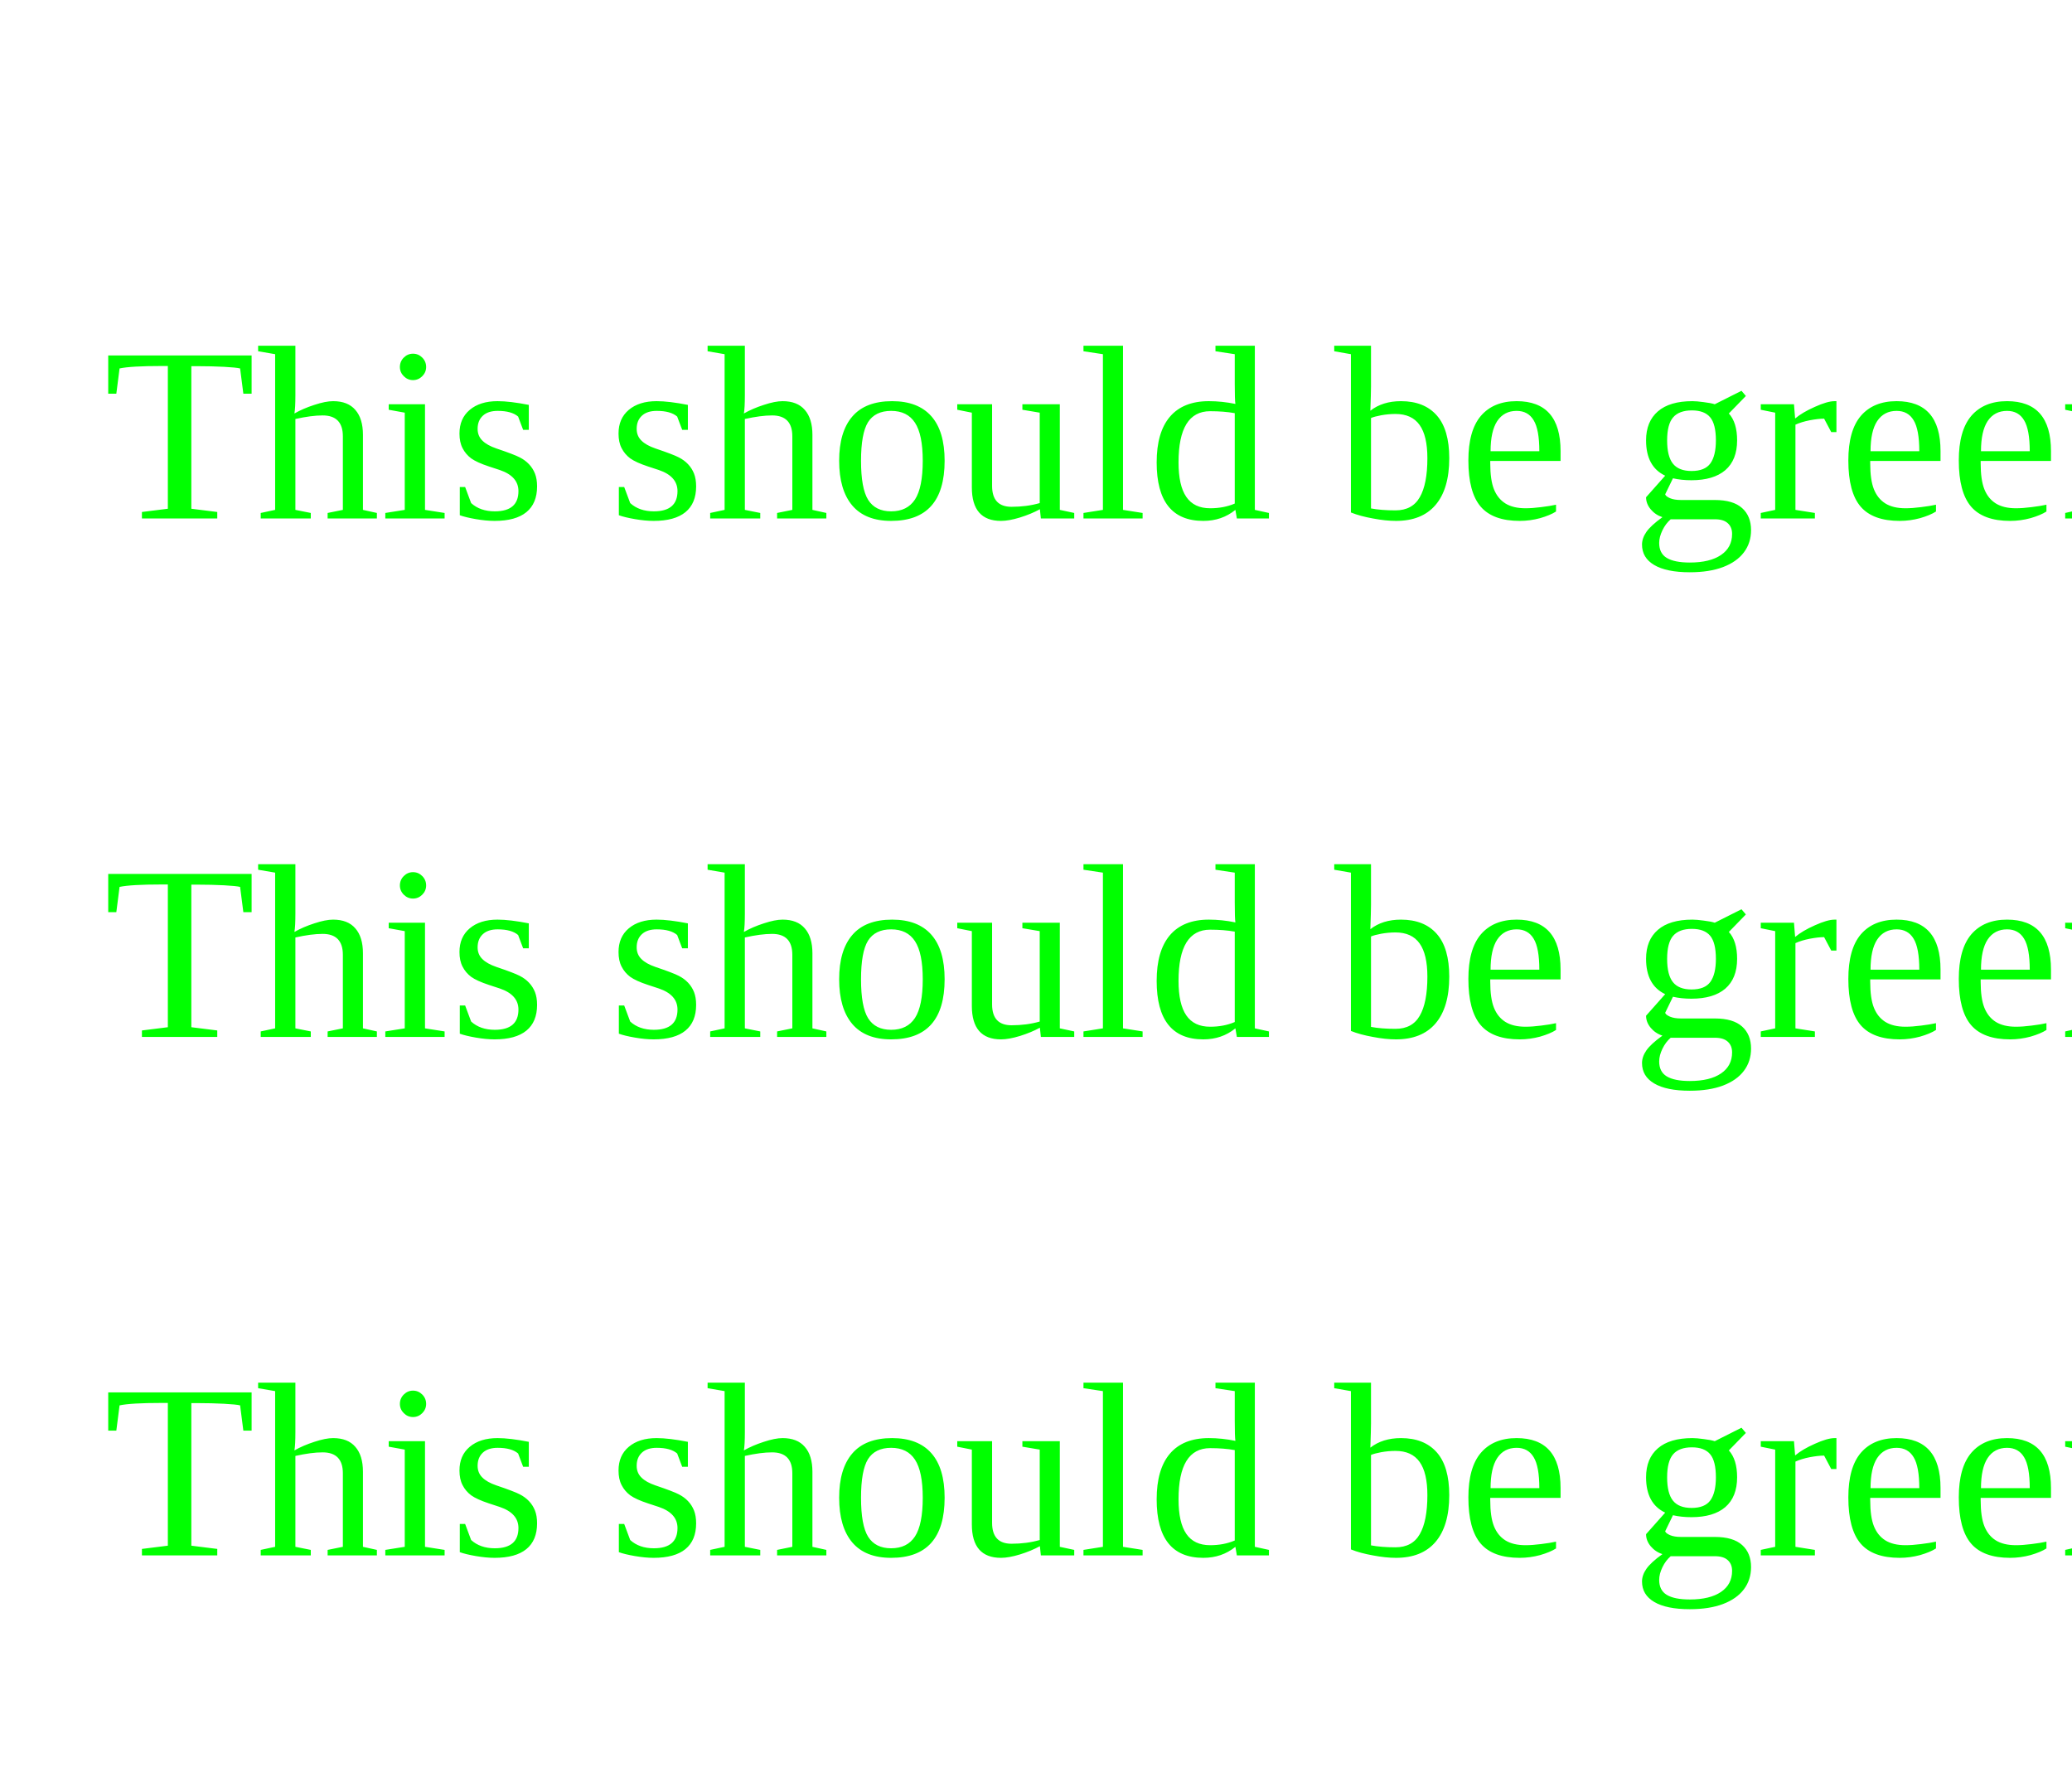
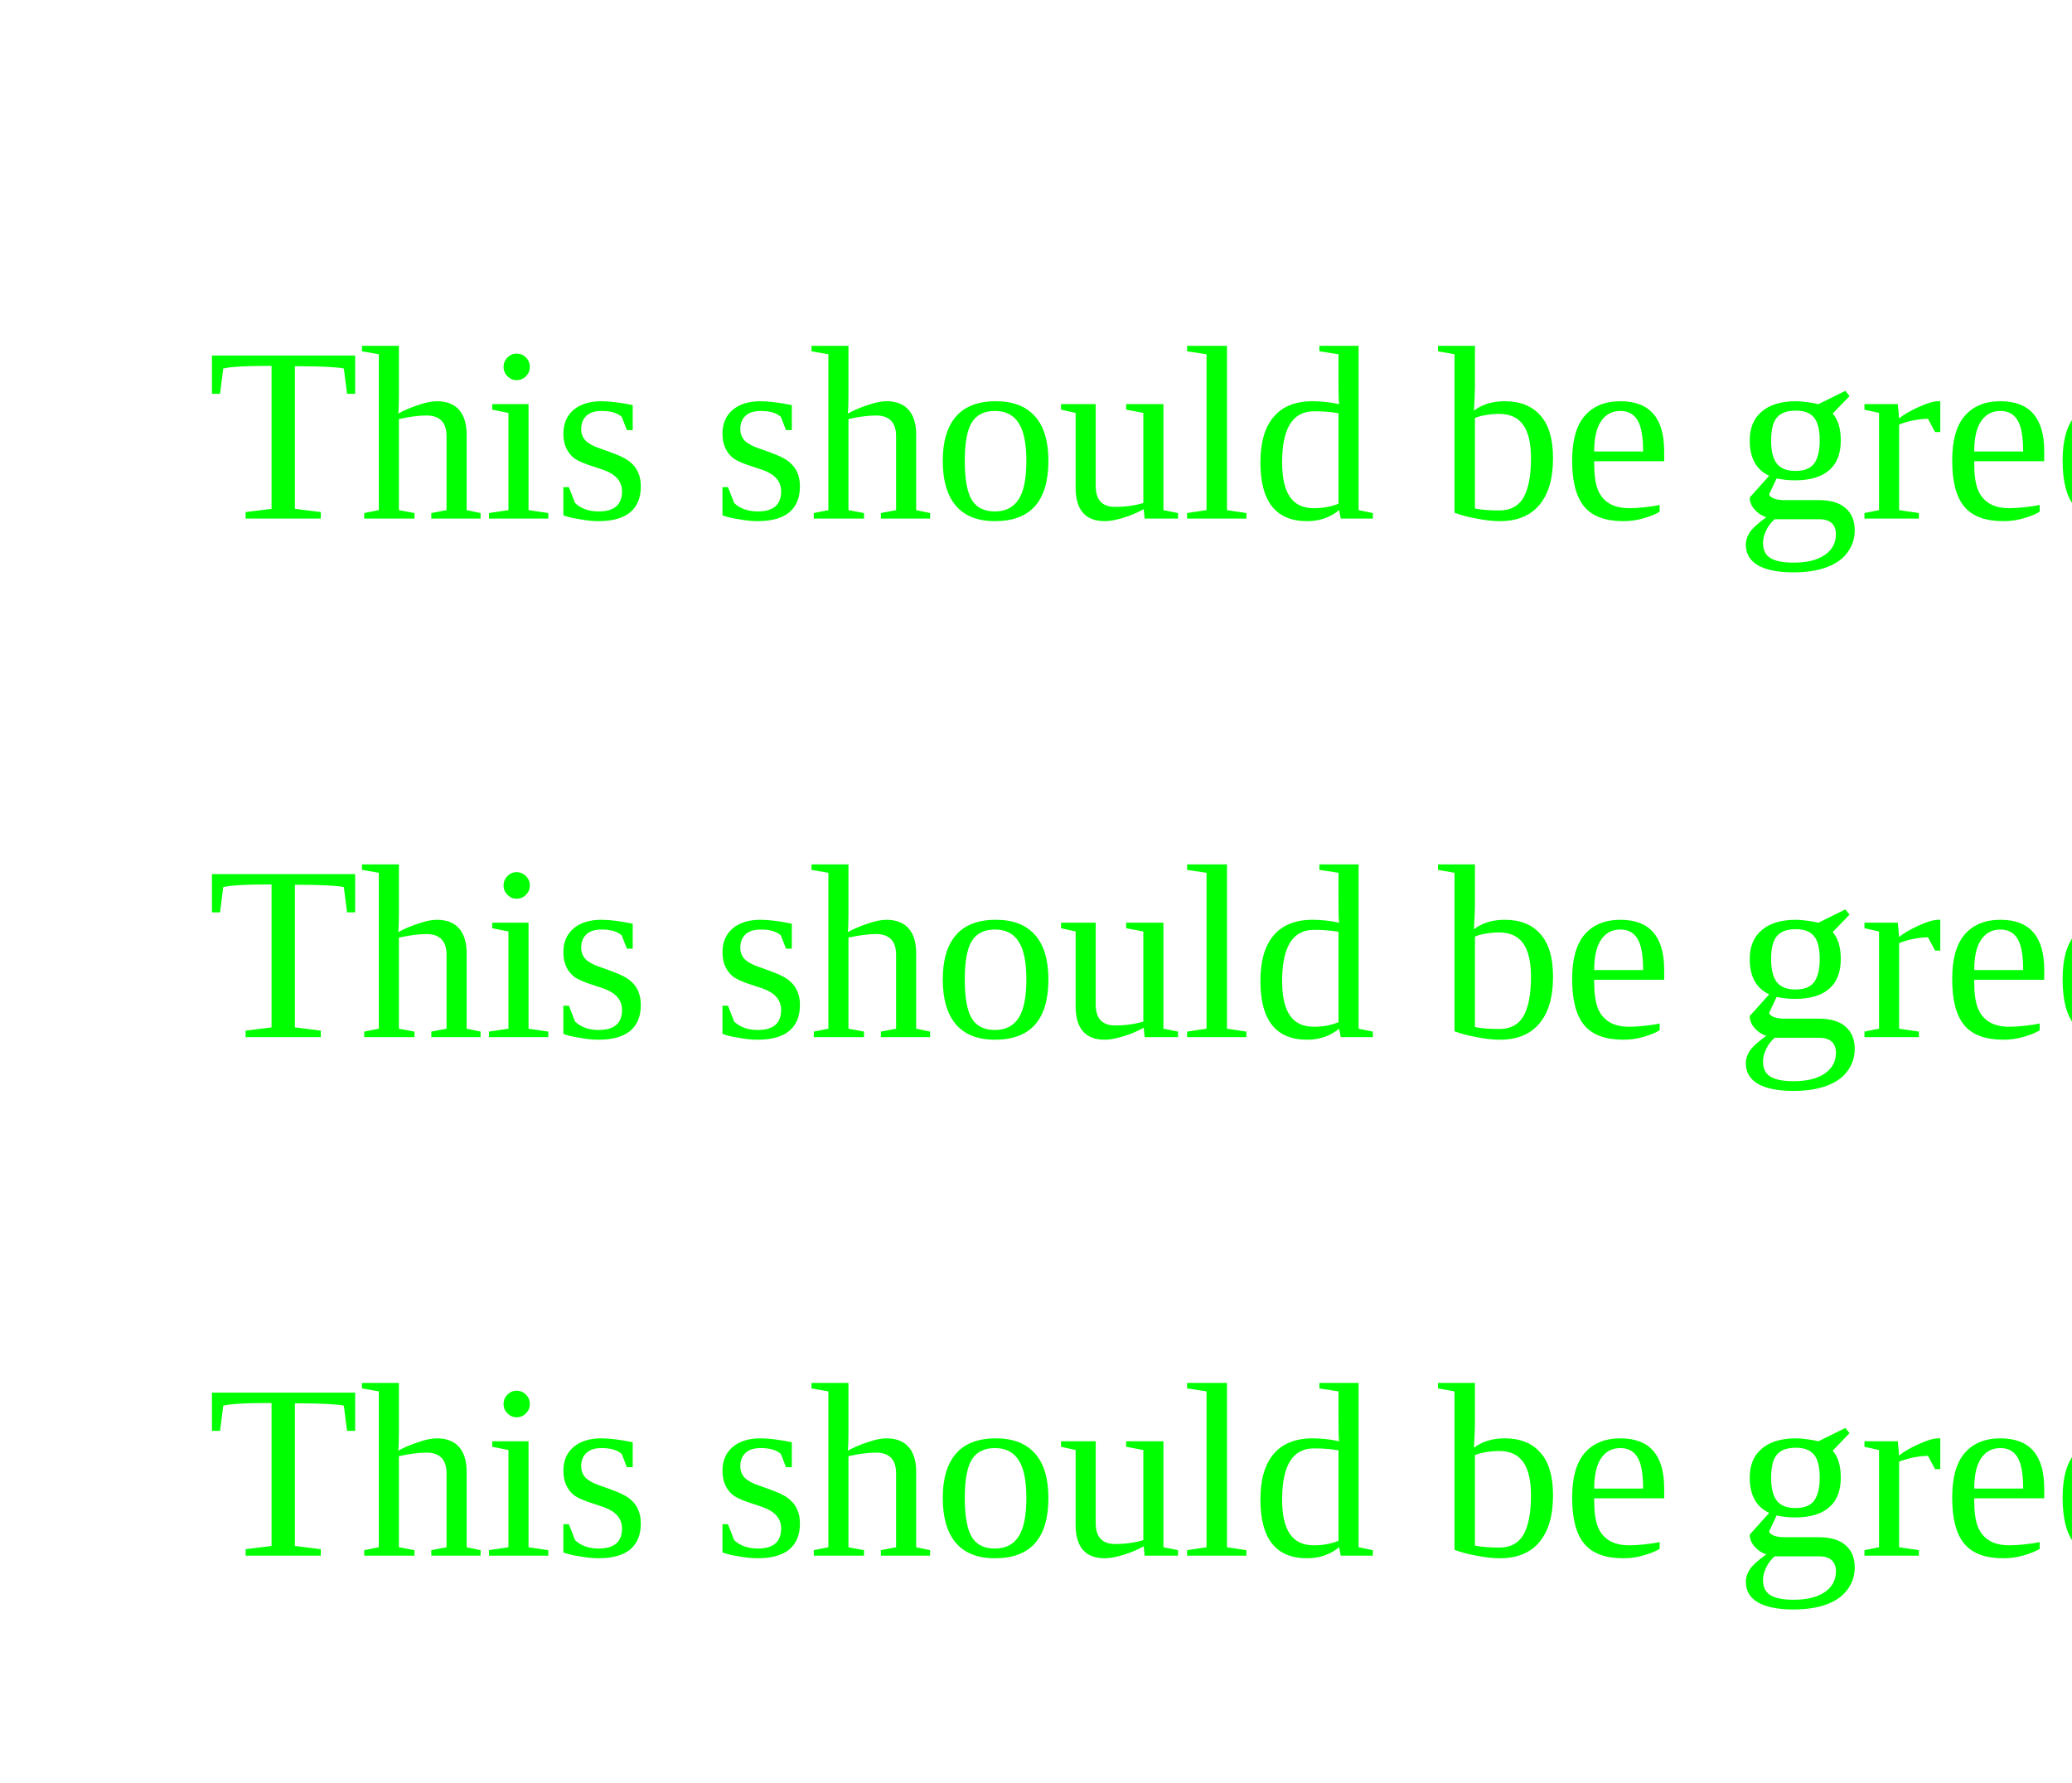
<svg xmlns="http://www.w3.org/2000/svg" version="1.1">
-   <text x="10" y="50" fill="lime" font-size="2em">This should be green</text>
-   <text x="10" y="100" fill="lime" font-size="2em">This should be green</text>
-   <text x="10" y="150" fill="lime" font-size="2em">This should be green</text>
-   <text x="10" y="200" fill="lime" font-size="2em">This should be green</text>
+   <text x="10" y="25" fill="lime" font-size="1em">This should be green</text>
+   <text x="10" y="50" fill="lime" font-size="1em">This should be green</text>
+   <text x="10" y="75" fill="lime" font-size="1em">This should be green</text>
+   <text x="10" y="100" fill="lime" font-size="1em">This should be green</text>
</svg>
